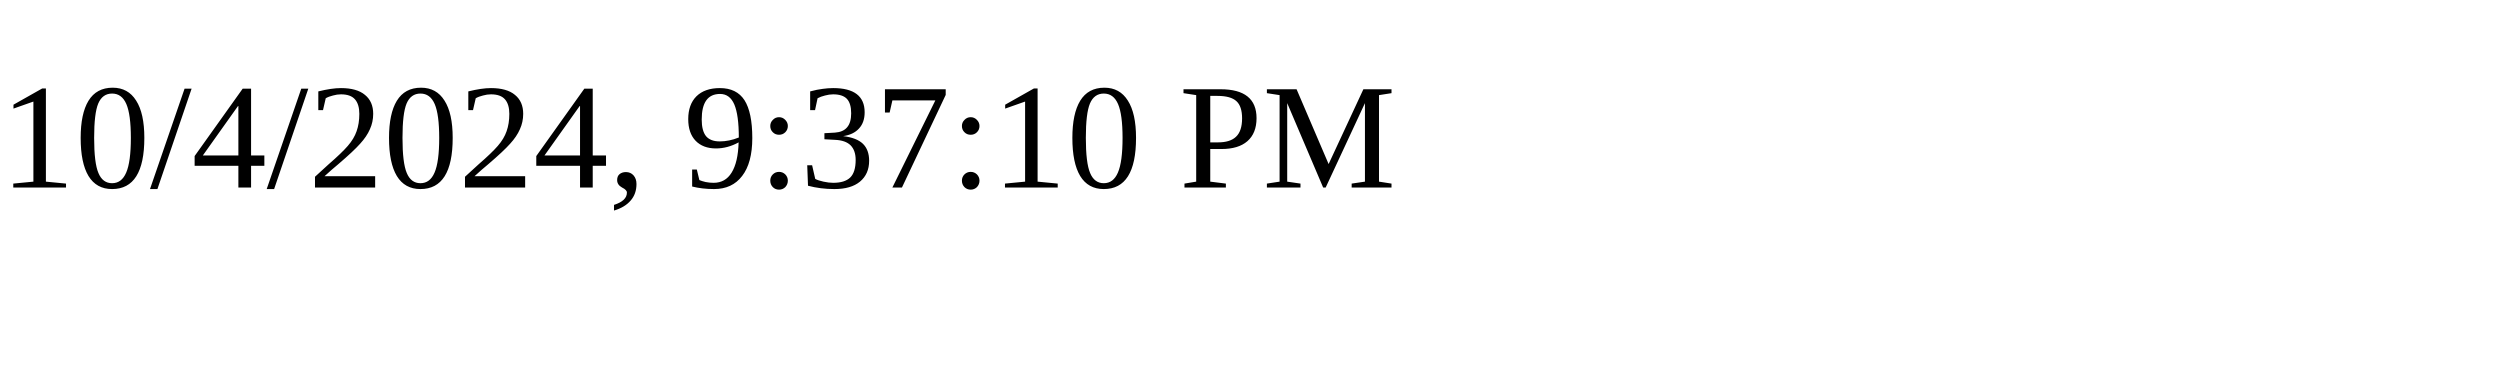
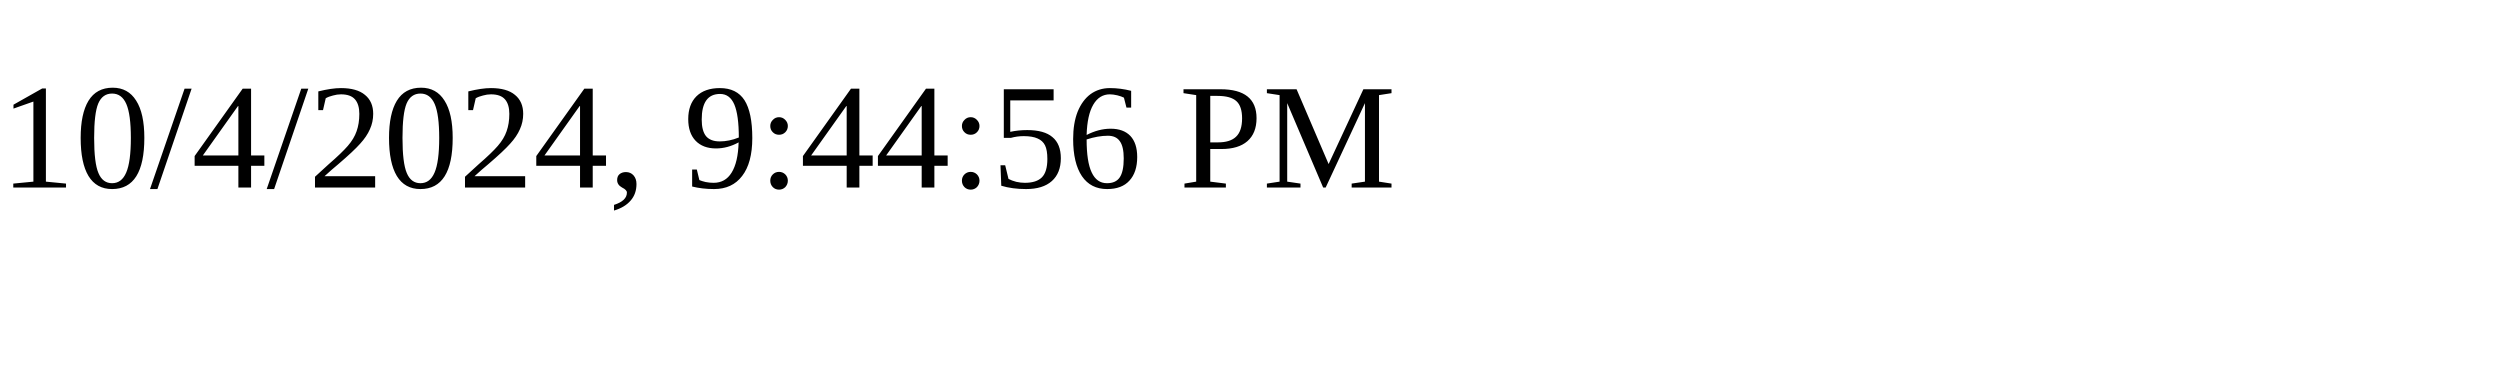
<svg xmlns="http://www.w3.org/2000/svg" height="30" width="200">
-   <text x="0" y="15">10/4/2024, 9:37:10 PM</text>
+   <text x="0" y="15">10/4/2024, 9:44:56 PM</text>
</svg>
